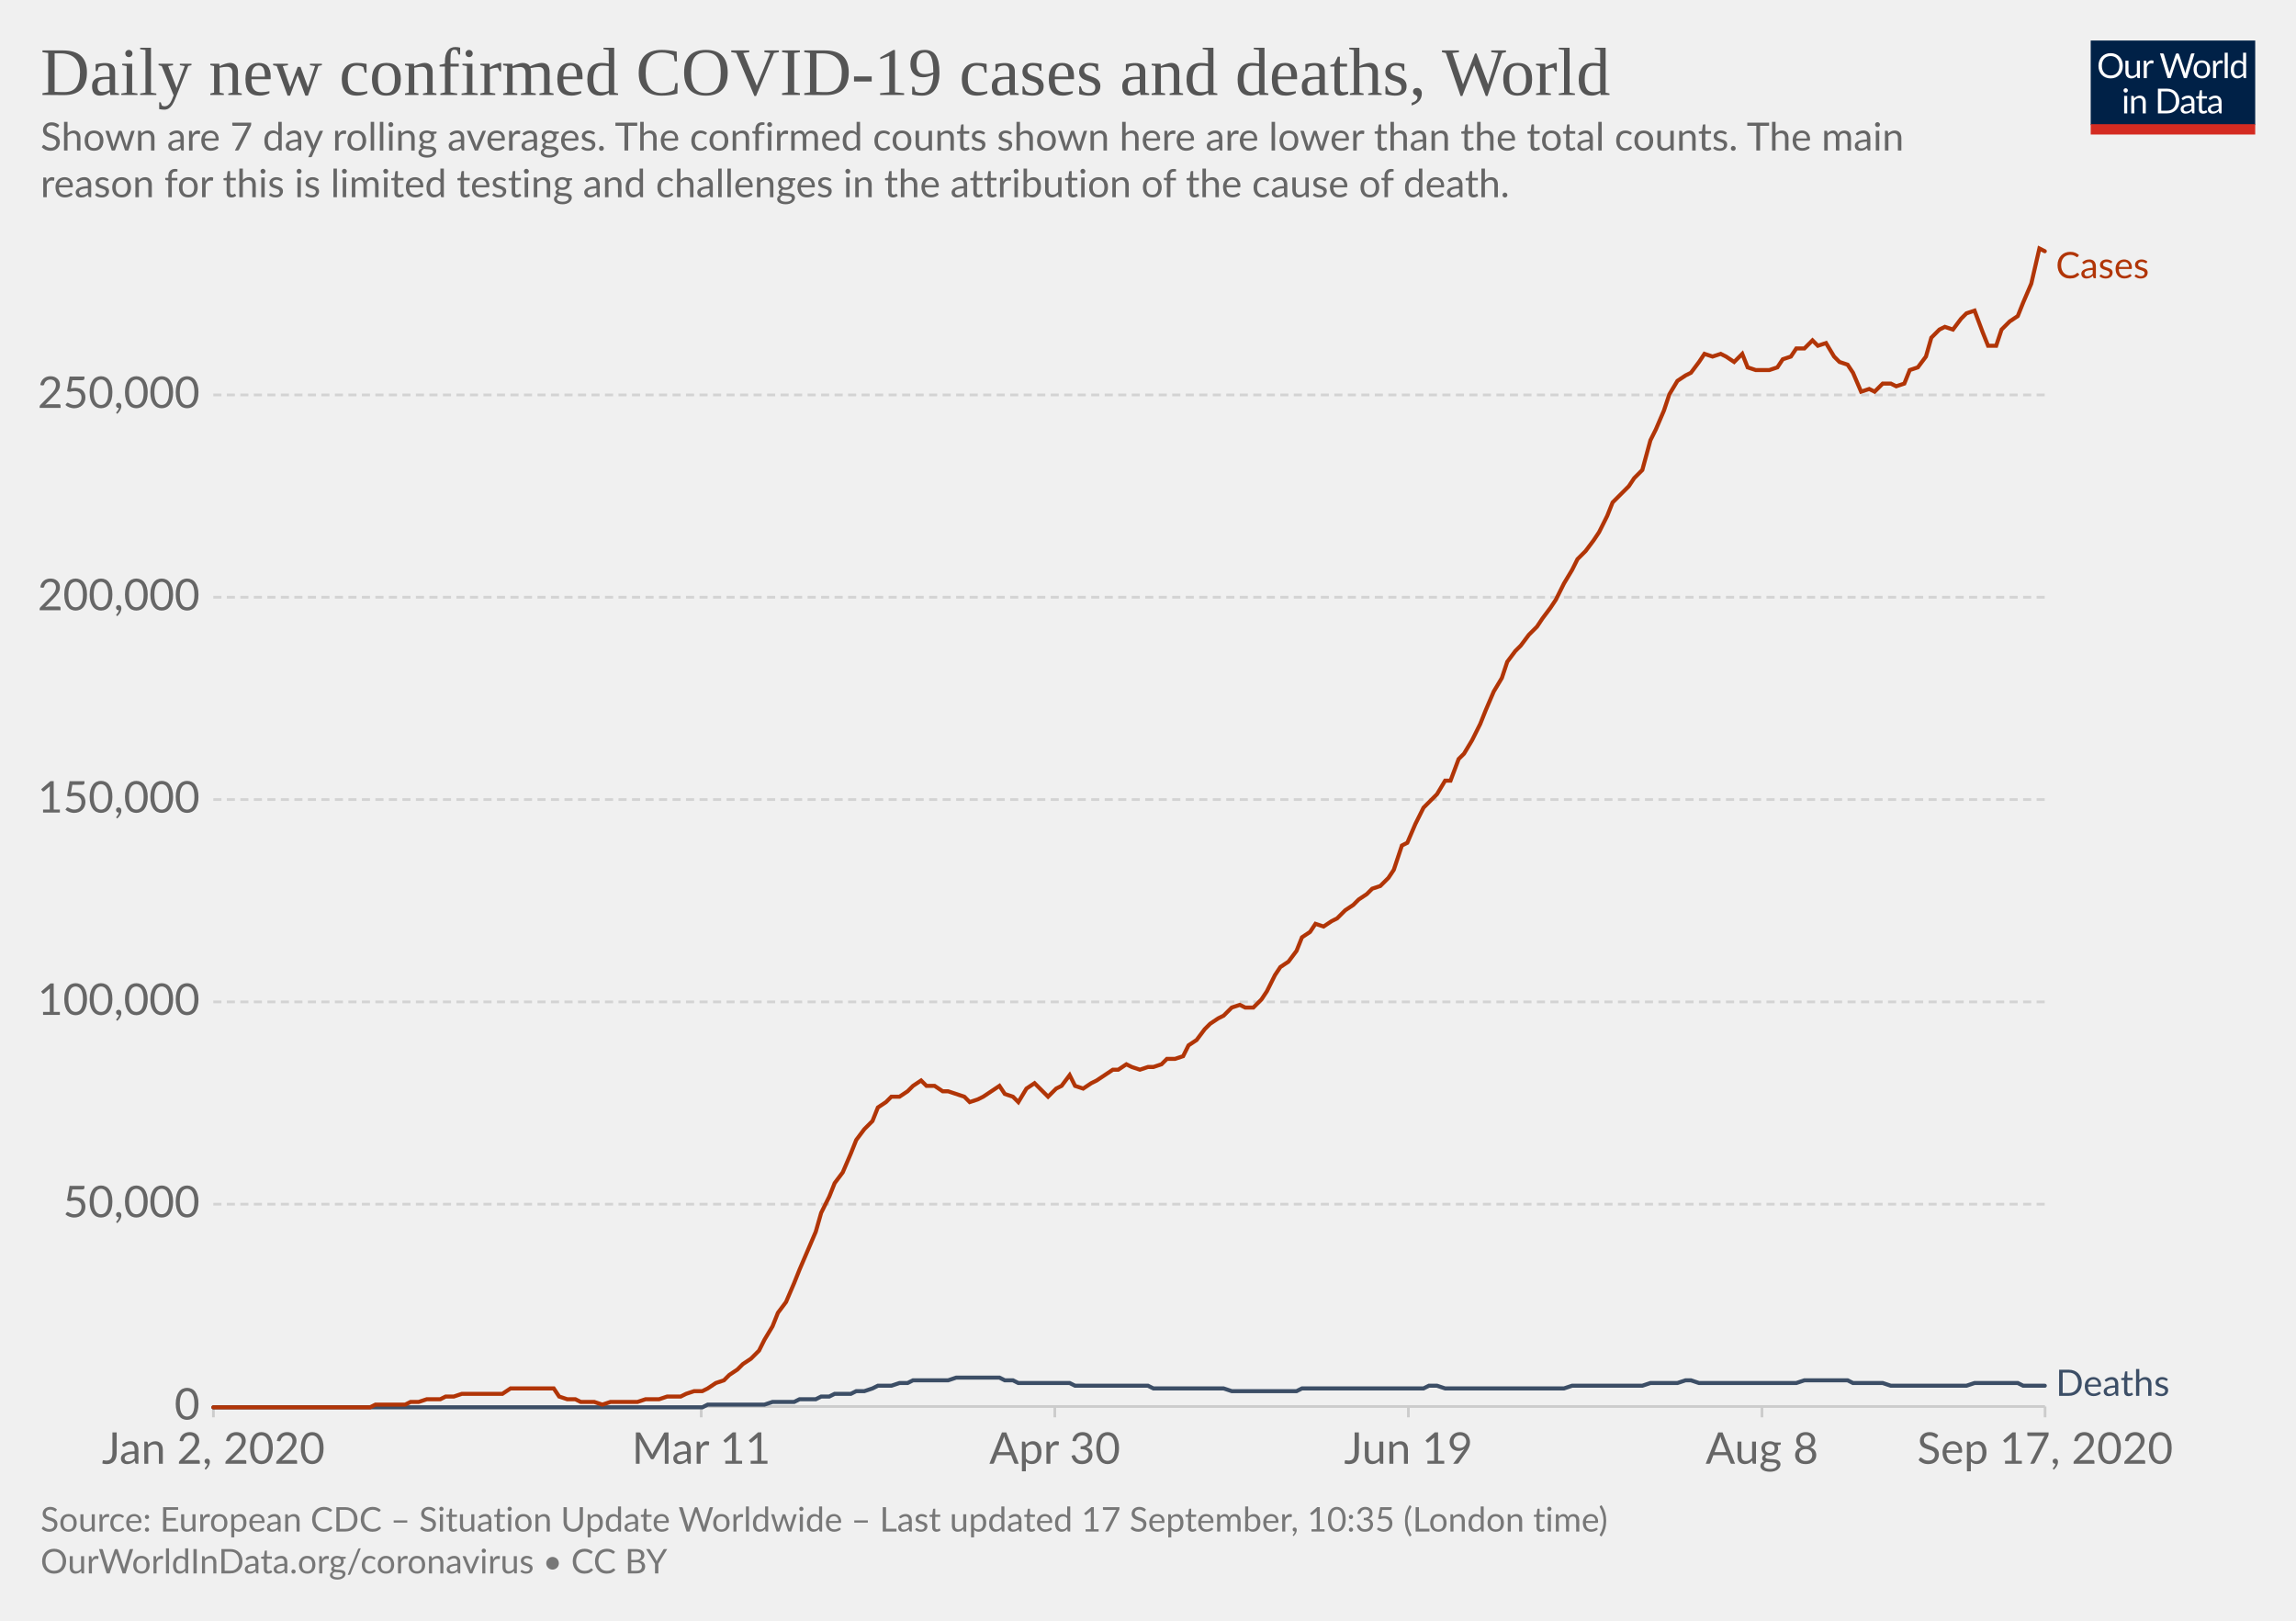
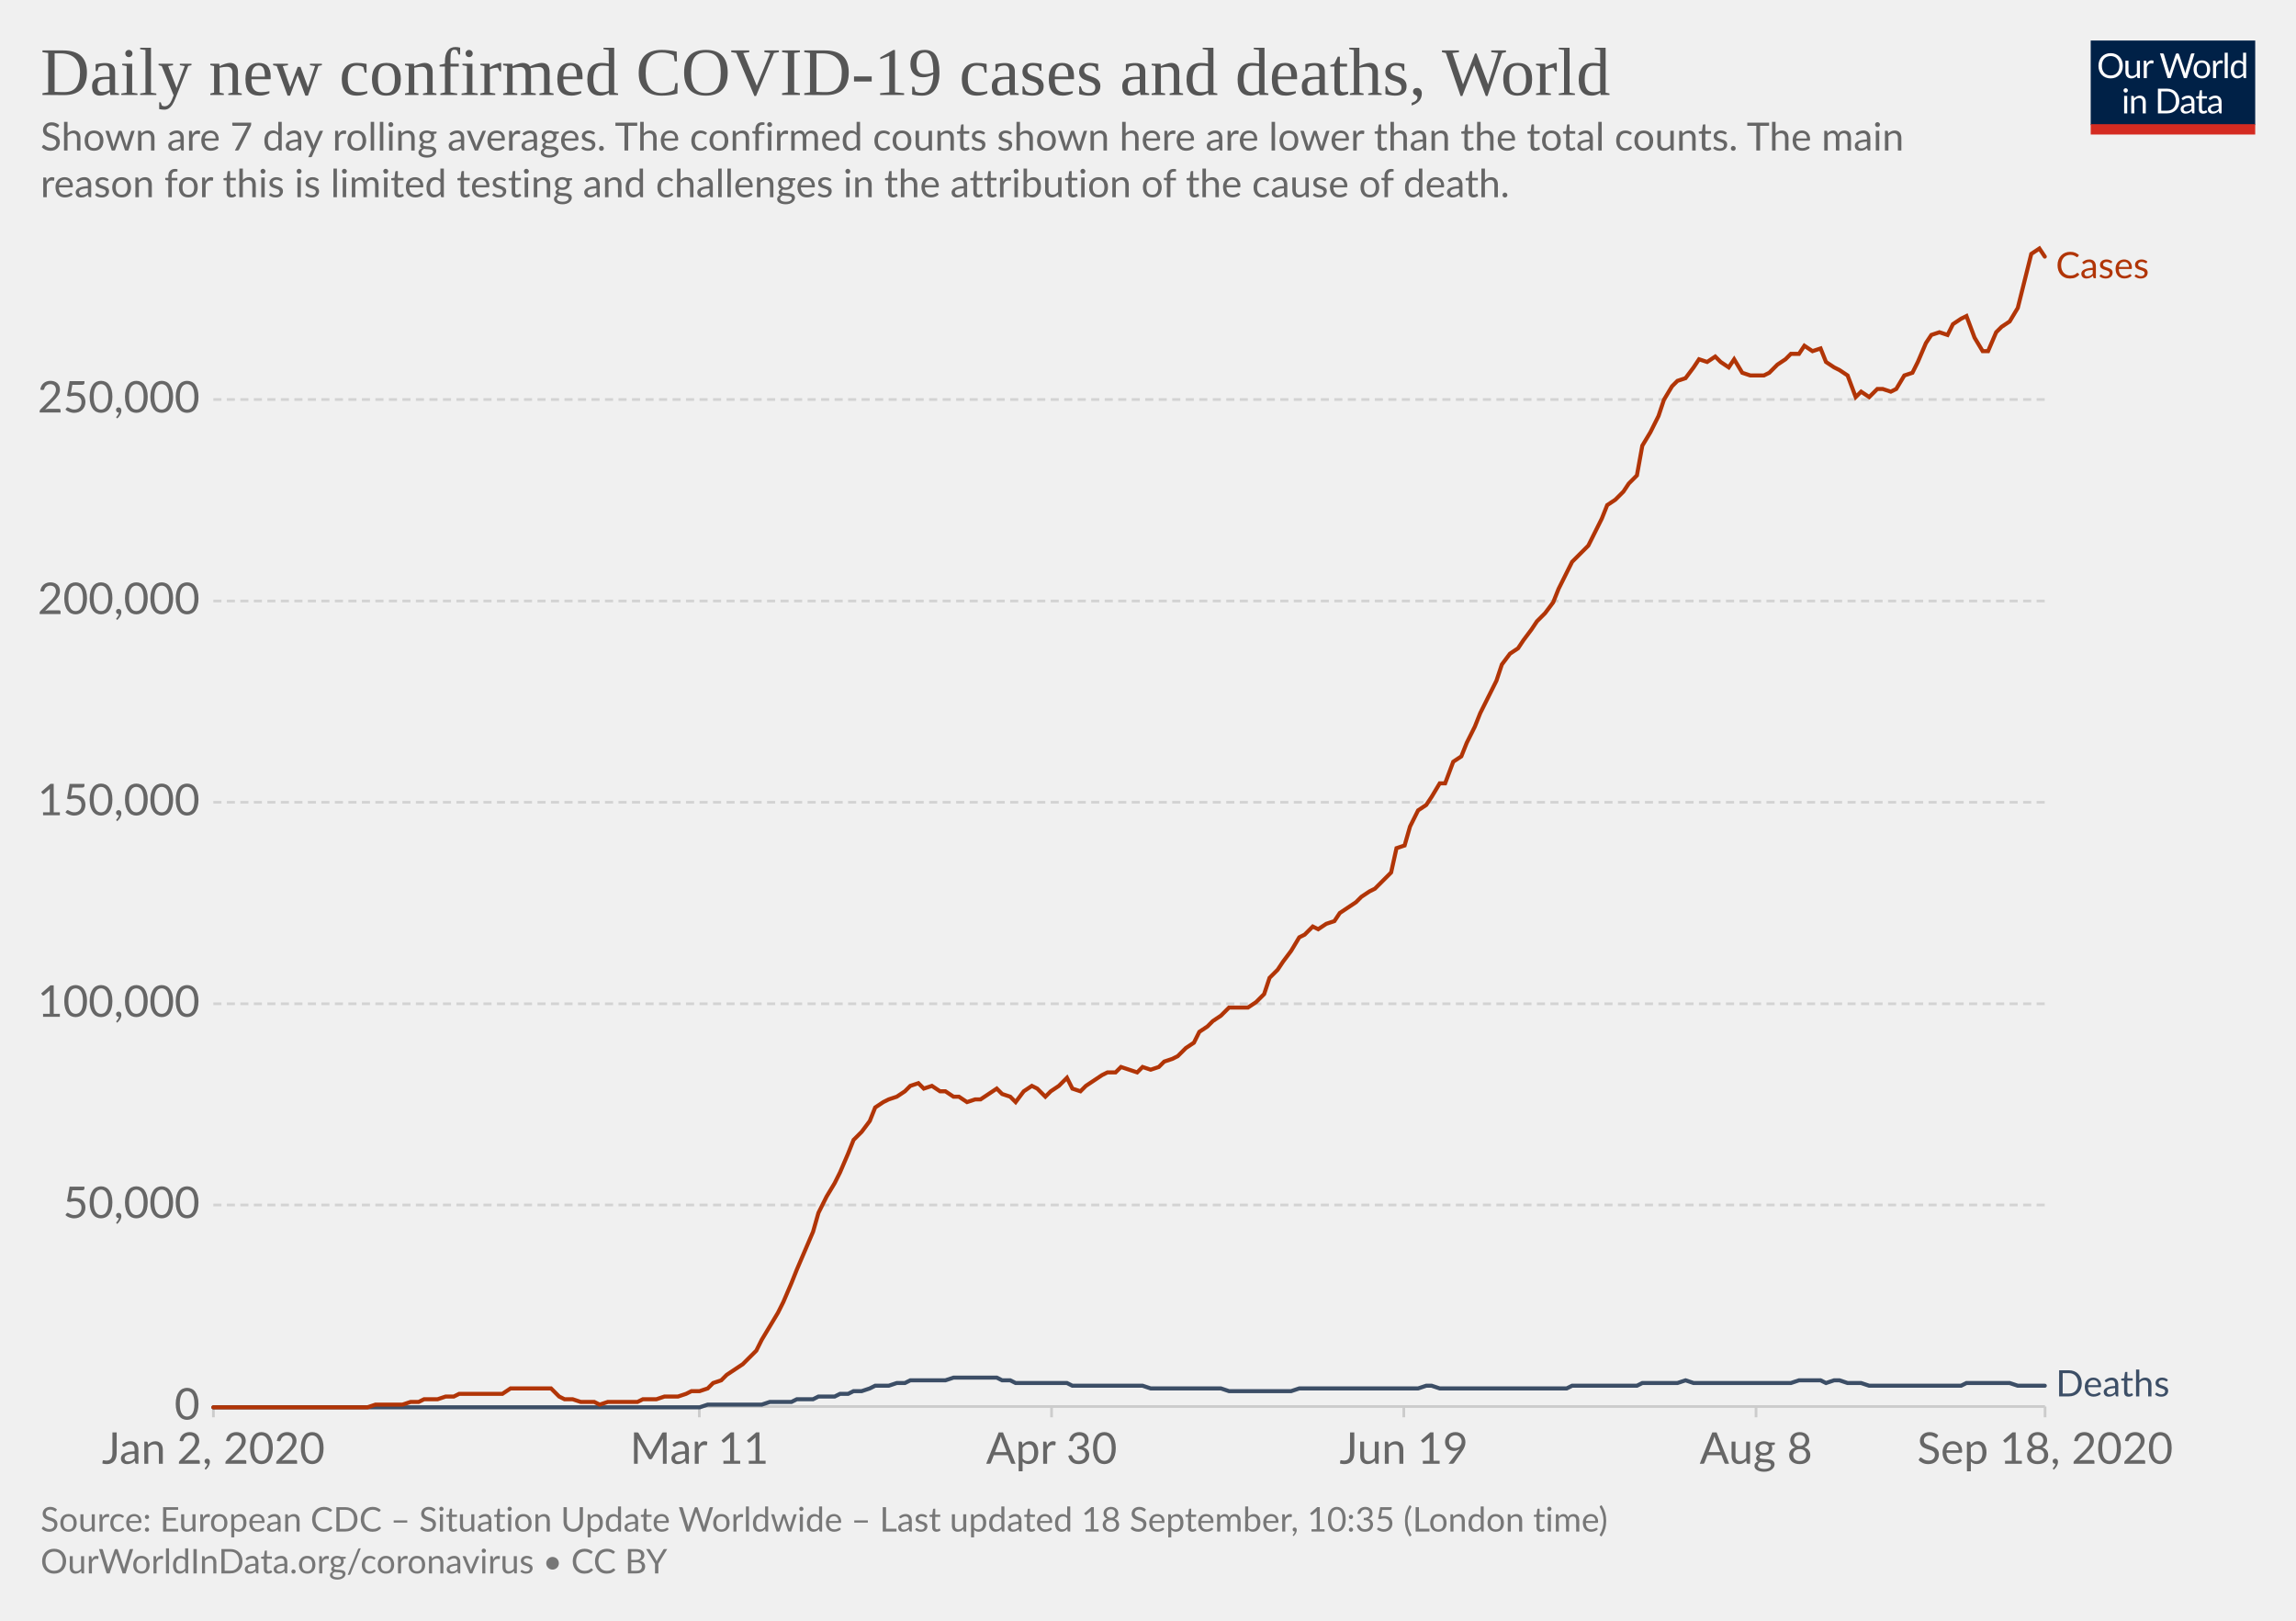
<svg xmlns="http://www.w3.org/2000/svg" version="1.1" style="background-color:#fff;-webkit-font-smoothing:antialiased" width="850" height="600" viewBox="0 0 850 600" font-family="Lato,'Helvetica Neue',Helvetica,Arial,sans-serif" font-size="18" text-rendering="optimizeLegibility">
  <g class="HeaderView">
    <g transform="matrix(.29 0 0 .29 774 15)">
      <svg width="210" height="120" viewBox="0 0 210 120" fill="none">
        <g clip-path="url(#clip0)">
          <path d="M0 0h210v107.89H0V0z" fill="#002147" />
          <path d="M40.98 32.25c0 2.36-.38 4.53-1.12 6.51a14.26 14.26 0 01-8.1 8.4c-1.9.78-4.02 1.17-6.34 1.17a16.6 16.6 0 01-6.33-1.17 14.31 14.31 0 01-8.08-8.4 18.29 18.29 0 01-1.12-6.51c0-2.36.38-4.53 1.12-6.5a14.32 14.32 0 018.07-8.44c1.92-.8 4.03-1.19 6.34-1.19 2.32 0 4.43.4 6.34 1.19 1.92.8 3.56 1.9 4.93 3.34a14.87 14.87 0 013.17 5.1 18.1 18.1 0 011.12 6.5zm-4.38 0c0-1.94-.26-3.68-.8-5.22a10.91 10.91 0 00-2.24-3.89 9.68 9.68 0 00-3.52-2.46 11.95 11.95 0 00-4.62-.86c-1.68 0-3.21.28-4.6.86a9.88 9.88 0 00-3.54 2.46 10.91 10.91 0 00-2.24 3.9c-.53 1.53-.8 3.27-.8 5.2 0 1.94.27 3.68.8 5.22a11.17 11.17 0 002.24 3.9 10.01 10.01 0 003.55 2.44c1.38.56 2.9.83 4.6.83 1.7 0 3.24-.27 4.61-.83a9.8 9.8 0 003.52-2.44 11.17 11.17 0 002.25-3.9c.53-1.54.8-3.28.8-5.21zm26.22-6.54V48H60.5c-.56 0-.9-.27-1.05-.81l-.31-2.4a12.45 12.45 0 01-3.26 2.6c-1.2.64-2.58.96-4.13.96-1.22 0-2.3-.2-3.24-.6a6.52 6.52 0 01-2.33-1.7 7.37 7.37 0 01-1.43-2.67c-.3-1.04-.46-2.2-.46-3.45V25.7h3.91v14.22c0 1.68.38 2.99 1.15 3.91.77.93 1.96 1.39 3.54 1.39 1.16 0 2.24-.27 3.23-.82a10.42 10.42 0 002.8-2.28V25.7h3.91zm8.61 4.47a9.94 9.94 0 012.6-3.56 5.64 5.64 0 013.76-1.3c.47 0 .92.05 1.34.15.44.1.83.27 1.17.49l-.3 2.92c-.09.37-.3.55-.66.55-.2 0-.5-.04-.9-.13a6.21 6.21 0 00-3.24.18c-.54.2-1.03.5-1.47.92-.42.4-.81.9-1.17 1.5-.33.58-.64 1.26-.92 2.02V48H67.7V25.71h2.25c.42 0 .72.08.88.25.16.16.27.44.33.83l.26 3.39zm61.16-13.7L122.75 48h-3.82l-7.99-24.05a21.95 21.95 0 01-.42-1.58 38.36 38.36 0 01-.44 1.58L102.05 48h-3.83L88.4 16.47h3.54c.38 0 .7.1.95.29.26.2.43.43.5.73l6.52 21.9c.1.4.2.83.28 1.28.1.46.2.94.29 1.46l.3-1.46c.12-.47.25-.9.38-1.27l7.41-21.91c.1-.25.26-.48.51-.69.27-.22.58-.33.95-.33h1.23c.38 0 .69.1.92.29.24.2.41.43.53.73l7.4 21.9a28.4 28.4 0 01.68 2.62 29.52 29.52 0 01.52-2.61l6.54-21.91c.07-.27.23-.5.48-.7.27-.21.58-.32.95-.32h3.32zm9.35 8.88c1.63 0 3.1.27 4.4.82a9.43 9.43 0 015.46 5.94c.5 1.4.74 2.98.74 4.73 0 1.76-.25 3.34-.74 4.75a9.43 9.43 0 01-5.46 5.92c-1.3.52-2.77.79-4.4.79-1.64 0-3.12-.27-4.44-.8a9.42 9.42 0 01-3.35-2.3c-.92-1-1.63-2.2-2.13-3.61-.49-1.41-.73-3-.73-4.75s.24-3.33.73-4.73c.5-1.43 1.2-2.64 2.13-3.63a9.4 9.4 0 013.35-2.31c1.32-.55 2.8-.82 4.44-.82zm0 19.89c2.2 0 3.84-.73 4.93-2.2 1.08-1.48 1.63-3.54 1.63-6.18 0-2.66-.55-4.72-1.63-6.2-1.09-1.49-2.73-2.23-4.93-2.23-1.12 0-2.09.2-2.93.57a5.7 5.7 0 00-2.06 1.65 7.5 7.5 0 00-1.24 2.67c-.26 1.04-.4 2.22-.4 3.54 0 2.64.55 4.7 1.64 6.18 1.1 1.47 2.76 2.2 4.99 2.2zm17.97-15.07a9.94 9.94 0 012.6-3.56 5.64 5.64 0 013.76-1.3c.47 0 .91.05 1.34.15.44.1.83.27 1.16.49l-.28 2.92c-.09.37-.31.55-.66.55-.2 0-.5-.04-.9-.13a6.2 6.2 0 00-3.24.18c-.54.2-1.03.5-1.47.92-.43.4-.82.9-1.17 1.5a13.1 13.1 0 00-.92 2.02V48h-3.94V25.71h2.24c.43 0 .72.08.88.25.17.16.28.44.33.83l.27 3.39zm15.04-14.59V48h-3.92V15.6h3.92zm19.55 15.43a6.22 6.22 0 00-2.38-2.05 6.7 6.7 0 00-2.86-.6c-2.07 0-3.66.75-4.77 2.23-1.12 1.48-1.68 3.6-1.68 6.33 0 1.46.13 2.7.38 3.74a7.29 7.29 0 001.1 2.56 4.35 4.35 0 001.78 1.45c.7.3 1.5.46 2.4.46 1.29 0 2.41-.3 3.36-.88a9.6 9.6 0 002.67-2.49V31.02zm3.91-15.43V48h-2.33c-.56 0-.9-.27-1.06-.81l-.35-2.71a12.13 12.13 0 01-3.25 2.77 8.28 8.28 0 01-4.23 1.06 7.31 7.31 0 01-6.14-2.9c-.73-.96-1.3-2.15-1.69-3.57a18.35 18.35 0 01.07-9.48 11.29 11.29 0 011.89-3.7 8.7 8.7 0 017.06-3.34 7.96 7.96 0 016.12 2.62V15.59h3.91zM46.61 70.71V93H42.7V70.71h3.91zm.84-7c0 .39-.08.75-.24 1.09a2.81 2.81 0 01-1.52 1.47 2.67 2.67 0 01-2.16 0 2.9 2.9 0 01-1.45-1.47 2.67 2.67 0 010-2.16c.15-.35.35-.65.6-.9.25-.27.53-.47.85-.62a2.67 2.67 0 012.16 0c.35.15.65.35.9.62.27.25.47.55.62.9.16.34.24.7.24 1.08zm7.97 10.24c.49-.54 1-1.04 1.54-1.48a9.85 9.85 0 013.66-1.84 8.96 8.96 0 015.43.35c.94.4 1.72.97 2.33 1.71a7.36 7.36 0 011.43 2.67c.32 1.04.49 2.19.49 3.45V93h-3.94V78.81c0-1.69-.4-3-1.17-3.92-.76-.93-1.93-1.4-3.5-1.4a6.6 6.6 0 00-3.25.83c-1 .56-1.92 1.31-2.77 2.27V93h-3.94V70.71h2.35c.56 0 .9.28 1.04.82l.3 2.42zm57.7 3.3c0 2.36-.37 4.5-1.11 6.44a14.3 14.3 0 01-3.17 4.98 14.1 14.1 0 01-4.93 3.2c-1.9.76-4.02 1.13-6.33 1.13H85.8V61.47h11.77c2.31 0 4.42.39 6.33 1.15a13.8 13.8 0 018.1 8.18 17.75 17.75 0 011.12 6.45zm-4.37 0c0-1.94-.26-3.67-.8-5.2a10.94 10.94 0 00-2.23-3.87 9.57 9.57 0 00-3.53-2.42 12.23 12.23 0 00-4.61-.83h-7.5v24.62h7.5c1.7 0 3.24-.28 4.61-.84a9.7 9.7 0 003.53-2.4 10.94 10.94 0 002.24-3.87c.53-1.53.8-3.26.8-5.2zm19.8 5.72c-1.8.06-3.34.2-4.62.44-1.26.22-2.3.51-3.1.88-.8.36-1.37.8-1.74 1.3-.35.5-.53 1.05-.53 1.67 0 .58.1 1.1.3 1.52a3 3 0 00.76 1.05c.34.27.73.46 1.17.6.45.11.94.17 1.45.17a7.28 7.28 0 003.5-.81 11.95 11.95 0 002.82-2.2v-4.62zm-12.65-9.11a12.73 12.73 0 013.98-2.66c1.43-.59 3-.88 4.73-.88 1.25 0 2.36.2 3.33.61a6.81 6.81 0 013.94 4.38c.33 1.04.5 2.19.5 3.43V93h-1.74a1.8 1.8 0 01-.88-.18c-.2-.13-.36-.38-.48-.74l-.44-2.12c-.59.55-1.16 1.03-1.72 1.46a9.48 9.48 0 01-3.74 1.7c-.69.15-1.46.23-2.3.23-.87 0-1.69-.12-2.45-.35a5.34 5.34 0 01-3.34-2.93 6.64 6.64 0 01-.49-2.64c0-.88.25-1.72.73-2.53a6.33 6.33 0 012.35-2.17c1.09-.63 2.5-1.15 4.25-1.54 1.75-.41 3.89-.65 6.42-.7v-1.75c0-1.73-.37-3.03-1.12-3.91-.75-.9-1.84-1.34-3.28-1.34-.97 0-1.78.12-2.44.37-.64.23-1.2.5-1.7.81l-1.23.82c-.33.23-.67.35-1 .35-.27 0-.5-.07-.69-.2a2.1 2.1 0 01-.48-.53l-.7-1.25zm27.67 19.5c-1.76 0-3.12-.5-4.07-1.48-.94-.98-1.41-2.4-1.41-4.25V74h-2.68a.9.9 0 01-.6-.2c-.16-.14-.24-.36-.24-.66v-1.56l3.65-.46.9-6.89a.9.9 0 01.29-.52.88.88 0 01.62-.22H142v7.67h6.44V74H142v13.38c0 .94.22 1.63.68 2.09.45.45 1.04.68 1.76.68a3.21 3.21 0 001.85-.53l.55-.35c.16-.12.3-.18.41-.18.2 0 .4.13.55.38l1.15 1.87a7.45 7.45 0 01-2.44 1.5c-.96.35-1.94.52-2.95.52zm19.68-10.4c-1.8.07-3.34.21-4.62.45-1.26.22-2.3.51-3.1.88-.8.36-1.37.8-1.74 1.3-.35.5-.53 1.05-.53 1.67 0 .58.1 1.1.3 1.52.18.42.44.77.76 1.05.34.27.73.46 1.17.6.45.11.94.17 1.45.17a7.3 7.3 0 003.5-.81 12.04 12.04 0 002.82-2.2v-4.62zm-12.65-9.1a12.72 12.72 0 013.99-2.66c1.42-.59 3-.88 4.72-.88 1.25 0 2.36.2 3.33.61a6.81 6.81 0 013.94 4.38c.33 1.04.5 2.19.5 3.43V93h-1.74a1.8 1.8 0 01-.88-.18c-.2-.13-.36-.38-.48-.74l-.44-2.12c-.59.55-1.16 1.03-1.72 1.46a9.48 9.48 0 01-3.74 1.7c-.69.15-1.46.23-2.3.23-.87 0-1.69-.12-2.45-.35a5.33 5.33 0 01-3.34-2.93 6.62 6.62 0 01-.49-2.64c0-.88.25-1.72.73-2.53a6.33 6.33 0 012.35-2.17c1.09-.63 2.5-1.15 4.25-1.54a31.2 31.2 0 016.42-.7v-1.75c0-1.73-.37-3.03-1.12-3.91-.75-.9-1.84-1.34-3.28-1.34-.97 0-1.78.12-2.44.37-.64.23-1.2.5-1.7.81-.46.3-.87.57-1.22.82-.34.23-.68.35-1.02.35-.26 0-.49-.07-.68-.2a1.88 1.88 0 01-.48-.53l-.7-1.25z" fill="#fff" />
          <path fill="#D42B21" d="M0 106.79h210V120H0z" />
        </g>
        <defs>
          <clipPath id="clip0">
            <path fill="#fff" d="M0 0h210v120H0z" />
          </clipPath>
        </defs>
      </svg>
    </g>
    <a href="https://ourworldindata.org/grapher/daily-covid-cases-deaths-7-day-ra?time=2020-01-02..latest" target="_blank" font-family="&quot;Playfair Display&quot;,Georgia,&quot;Times New Roman&quot;,serif">
      <text font-size="25.2" x="15" y="35.2" fill="#555">
        <tspan x="15" y="35.16">Daily new confirmed COVID-19 cases and deaths, World</tspan>
      </text>
    </a>
    <text font-size="14.4" x="15" y="55.7" fill="#666">
      <tspan x="15" y="55.72">Shown are 7 day rolling averages. The confirmed counts shown here are lower than the total counts. The main</tspan>
      <tspan x="15" y="73">reason for this is limited testing and challenges in the attribution of the cause of death.</tspan>
    </text>
  </g>
  <g class="LineChart">
    <defs>
      <clipPath id="a">
        <path d="M68.97 0h830v899.4h-830z" />
      </clipPath>
    </defs>
    <g class="DualAxisView">
      <g class="HorizontalAxis">
-         <path stroke="#ccc" d="M79 520.7v4M259.6 520.7v4M390.5 520.7v4M521.4 520.7v4M652.3 520.7v4M757.1 520.7v4" />
+         <path stroke="#ccc" d="M79 520.7v4M258.9 520.7v4M389.3 520.7v4M519.7 520.7v4M650.1 520.7v4M757.1 520.7v4" />
        <text x="79" y="541.9" fill="#666" text-anchor="middle" font-size="16.2">Jan 2, 2020</text>
-         <text x="259.6" y="541.9" fill="#666" text-anchor="middle" font-size="16.2">Mar 11</text>
-         <text x="390.5" y="541.9" fill="#666" text-anchor="middle" font-size="16.2">Apr 30</text>
-         <text x="521.4" y="541.9" fill="#666" text-anchor="middle" font-size="16.2">Jun 19</text>
-         <text x="652.3" y="541.9" fill="#666" text-anchor="middle" font-size="16.2">Aug 8</text>
-         <text x="757.1" y="541.9" fill="#666" text-anchor="middle" font-size="16.2">Sep 17, 2020</text>
+         <text x="258.9" y="541.9" fill="#666" text-anchor="middle" font-size="16.2">Mar 11</text>
+         <text x="389.3" y="541.9" fill="#666" text-anchor="middle" font-size="16.2">Apr 30</text>
+         <text x="519.7" y="541.9" fill="#666" text-anchor="middle" font-size="16.2">Jun 19</text>
+         <text x="650.1" y="541.9" fill="#666" text-anchor="middle" font-size="16.2">Aug 8</text>
+         <text x="757.1" y="541.9" fill="#666" text-anchor="middle" font-size="16.2">Sep 18, 2020</text>
      </g>
      <g class="VerticalAxis" fill="#666" dominant-baseline="middle" text-anchor="end" font-size="16.2">
        <text x="73.97" y="520.7">0</text>
-         <text x="73.97" y="445.8">50,000</text>
-         <text x="73.97" y="370.9">100,000</text>
-         <text x="73.97" y="296">150,000</text>
-         <text x="73.97" y="221.1">200,000</text>
-         <text x="73.97" y="146.2">250,000</text>
+         <text x="73.97" y="446.1">50,000</text>
+         <text x="73.97" y="371.6">100,000</text>
+         <text x="73.97" y="297">150,000</text>
+         <text x="73.97" y="222.5">200,000</text>
+         <text x="73.97" y="147.9">250,000</text>
      </g>
      <g class="AxisGridLines horizontalLines">
        <path stroke="#ccc" d="M78.97 520.7h678.1" />
-         <path stroke="#d3d3d3" stroke-dasharray="3,2" d="M78.97 445.8h678.1M78.97 370.9h678.1M78.97 296h678.1M78.97 221.1h678.1M78.97 146.2h678.1" />
+         <path stroke="#d3d3d3" stroke-dasharray="3,2" d="M78.97 446.1h678.1M78.97 371.6h678.1M78.97 297h678.1M78.97 222.5h678.1M78.97 147.9h678.1" />
      </g>
    </g>
    <g clip-path="url(#a)">
      <g class="LineLabels" cursor="default">
        <g class="legendMark">
          <text font-size="13.5" x="761.1" y="103" fill="#B13507">
            <tspan x="761.07" y="103">Cases</tspan>
          </text>
        </g>
        <g class="legendMark">
-           <text font-size="13.5" x="761.1" y="516.8" fill="#3C4E66">
-             <tspan x="761.07" y="516.75">Deaths</tspan>
+           <text font-size="13.5" x="761.1" y="516.9" fill="#3C4E66">
+             <tspan x="761.07" y="516.95">Deaths</tspan>
          </text>
        </g>
      </g>
      <g class="Lines">
        <g class="key-World_0">
-           <path stroke="#3C4E66" stroke-linecap="round" d="M79 521h181l2-1h21l3-1h8l2-1h6l2-1h3l2-1h6l2-1h3l3-1 2-1h5l3-1h3l2-1h13l3-1h16l2 1h3l2 1h19l2 1h27l2 1h26l3 1h24l2-1h45l2-1h3l3 1h44l3-1h26l3-1h10l3-1h2l3 1h36l3-1h16l2 1h11l3 1h28l3-1h16l2 1h8" fill="none" stroke-width="1.5" />
+           <path stroke="#3C4E66" stroke-linecap="round" d="M79 521h180l3-1h20l3-1h8l2-1h6l2-1h6l2-1h3l2-1h3l3-1 2-1h5l3-1h3l2-1h13l3-1h16l2 1h3l2 1h19l2 1h26l3 1h26l3 1h23l3-1h44l3-1h2l3 1h47l2-1h24l2-1h13l3-1 3 1h36l3-1h8l2 1 3-1h2l3 1h5l3 1h34l2-1h16l3 1h10" fill="none" stroke-width="1.5" />
        </g>
        <g class="key-World_1">
-           <path stroke="#B13507" stroke-linecap="round" d="M79 521h58l2-1h11l2-1h3l3-1h5l2-1h3l3-1h15l3-2h16l2 3 3 1h3l2 1h5l3 1 3-1h10l3-1h5l3-1h5l2-1 3-1h3l2-1 3-2 3-1 2-2 3-2 2-2 3-2 3-3 2-4 3-5 2-5 3-4 3-7 2-5 3-7 3-7 2-7 3-6 2-5 3-4 3-7 2-5 3-4 3-3 2-5 3-2 2-2h3l3-2 2-2 3-2 2 2h3l3 2h2l3 1 3 1 2 2 3-1 2-1 3-2 3-2 2 3 3 1 2 2 3-5 3-2 2 2 3 3 3-3 2-1 3-4 2 4 3 1 3-2 2-1 3-2 3-2h2l3-2 2 1 3 1 3-1h2l3-1 2-2h3l3-1 2-4 3-2 3-4 2-2 3-2 2-1 3-3 3-1 2 1h3l3-3 2-3 3-6 2-3 3-2 3-4 2-5 3-2 2-3 3 1 3-2 2-1 3-3 3-2 2-2 3-2 2-2 3-1 3-3 2-3 3-9 2-1 3-7 3-6 2-2 3-3 3-5h2l3-8 2-2 3-5 3-6 2-5 3-7 3-5 2-6 3-4 2-2 3-4 3-3 2-3 3-4 2-3 3-6 3-5 2-4 3-3 3-4 2-3 3-6 2-5 3-3 3-3 2-3 3-3 3-11 2-4 3-7 2-6 3-5 3-2 2-1 3-4 2-3 3 1 3-1 2 1 3 2 3-3 2 5 3 1h5l3-1 2-3 3-1 2-3h3l3-3 2 2 3-1 3 5 2 2 3 1 2 3 3 7 3-1 2 1 3-3h3l2 1 3-1 2-5 3-1 3-4 2-7 3-3 2-1 3 1 3-4 2-2 3-1 3 8 2 5h3l2-6 3-3 3-2 2-5 3-7 3-13 2 1" fill="none" stroke-width="1.5" />
+           <path stroke="#B13507" stroke-linecap="round" d="M79 521h57l3-1h10l3-1h3l2-1h5l3-1h3l2-1h16l3-2h15l3 3 2 1h3l3 1h5l2 1 3-1h11l2-1h5l3-1h5l3-1 2-1h3l3-1 2-2 3-1 2-2 3-2 3-2 2-2 3-3 2-4 3-5 3-5 2-4 3-7 2-5 3-7 3-7 2-7 3-6 3-5 2-4 3-7 2-5 3-3 3-4 2-5 3-2 2-1 3-1 3-2 2-2 3-1 2 2 3-1 3 2h2l3 2h2l3 2 3-1h2l3-2 3-2 2 2 3 1 2 2 3-4 3-2 2 1 3 3 2-2 3-2 3-3 2 4 3 1 2-2 3-2 3-2 2-1h3l2-2 3 1 3 1 2-2 3 1 3-1 2-2 3-1 2-1 3-3 3-2 2-4 3-2 2-2 3-2 3-3h7l3-2 3-3 2-6 3-3 2-3 3-4 3-5 2-1 3-3 2 1 3-2 3-1 2-3 3-2 3-2 2-2 3-2 2-1 3-3 3-3 2-9 3-1 2-7 3-6 3-2 2-3 3-5h2l3-8 3-2 2-5 3-6 2-5 3-6 3-6 2-6 3-4 3-2 2-3 3-4 2-3 3-3 3-4 2-5 3-6 2-4 3-3 3-3 2-4 3-6 2-5 3-2 3-3 2-3 3-3 2-11 3-5 3-6 2-6 3-5 2-2 3-1 3-4 2-3 3 1 3-2 2 2 3 2 2-3 3 5 3 1h5l2-1 3-3 3-2 2-2h3l2-3 3 2 3-1 2 5 3 2 2 1 3 2 3 8 2-2 3 2 3-3h2l3 1 2-1 3-5 3-1 2-4 3-7 2-3 3-1 3 1 2-4 3-2 2-1 3 8 3 5h2l3-7 2-2 3-2 3-5 2-8 3-12 3-2 2 3" fill="none" stroke-width="1.5" />
        </g>
      </g>
    </g>
  </g>
  <g class="SourcesFooter" fill="#777">
    <g class="clickable" fill="#777">
      <text font-size="12.6" x="15" y="567">
-         <tspan x="15" y="566.98">Source: European CDC – Situation Update Worldwide – Last updated 17 September, 10:35 (London time)</tspan>
+         <tspan x="15" y="566.98">Source: European CDC – Situation Update Worldwide – Last updated 18 September, 10:35 (London time)</tspan>
      </text>
    </g>
    <text font-size="12.6" x="15" y="582.5">
      <tspan x="15" y="582.48">
        <a target="_blank" href="https://ourworldindata.org/coronavirus" fill="#777">OurWorldInData.org/coronavirus</a> • <a class="cclogo" href="http://creativecommons.org/licenses/by/4.0/deed.en_US" target="_blank" fill="#777">CC BY</a>
      </tspan>
    </text>
  </g>
</svg>
